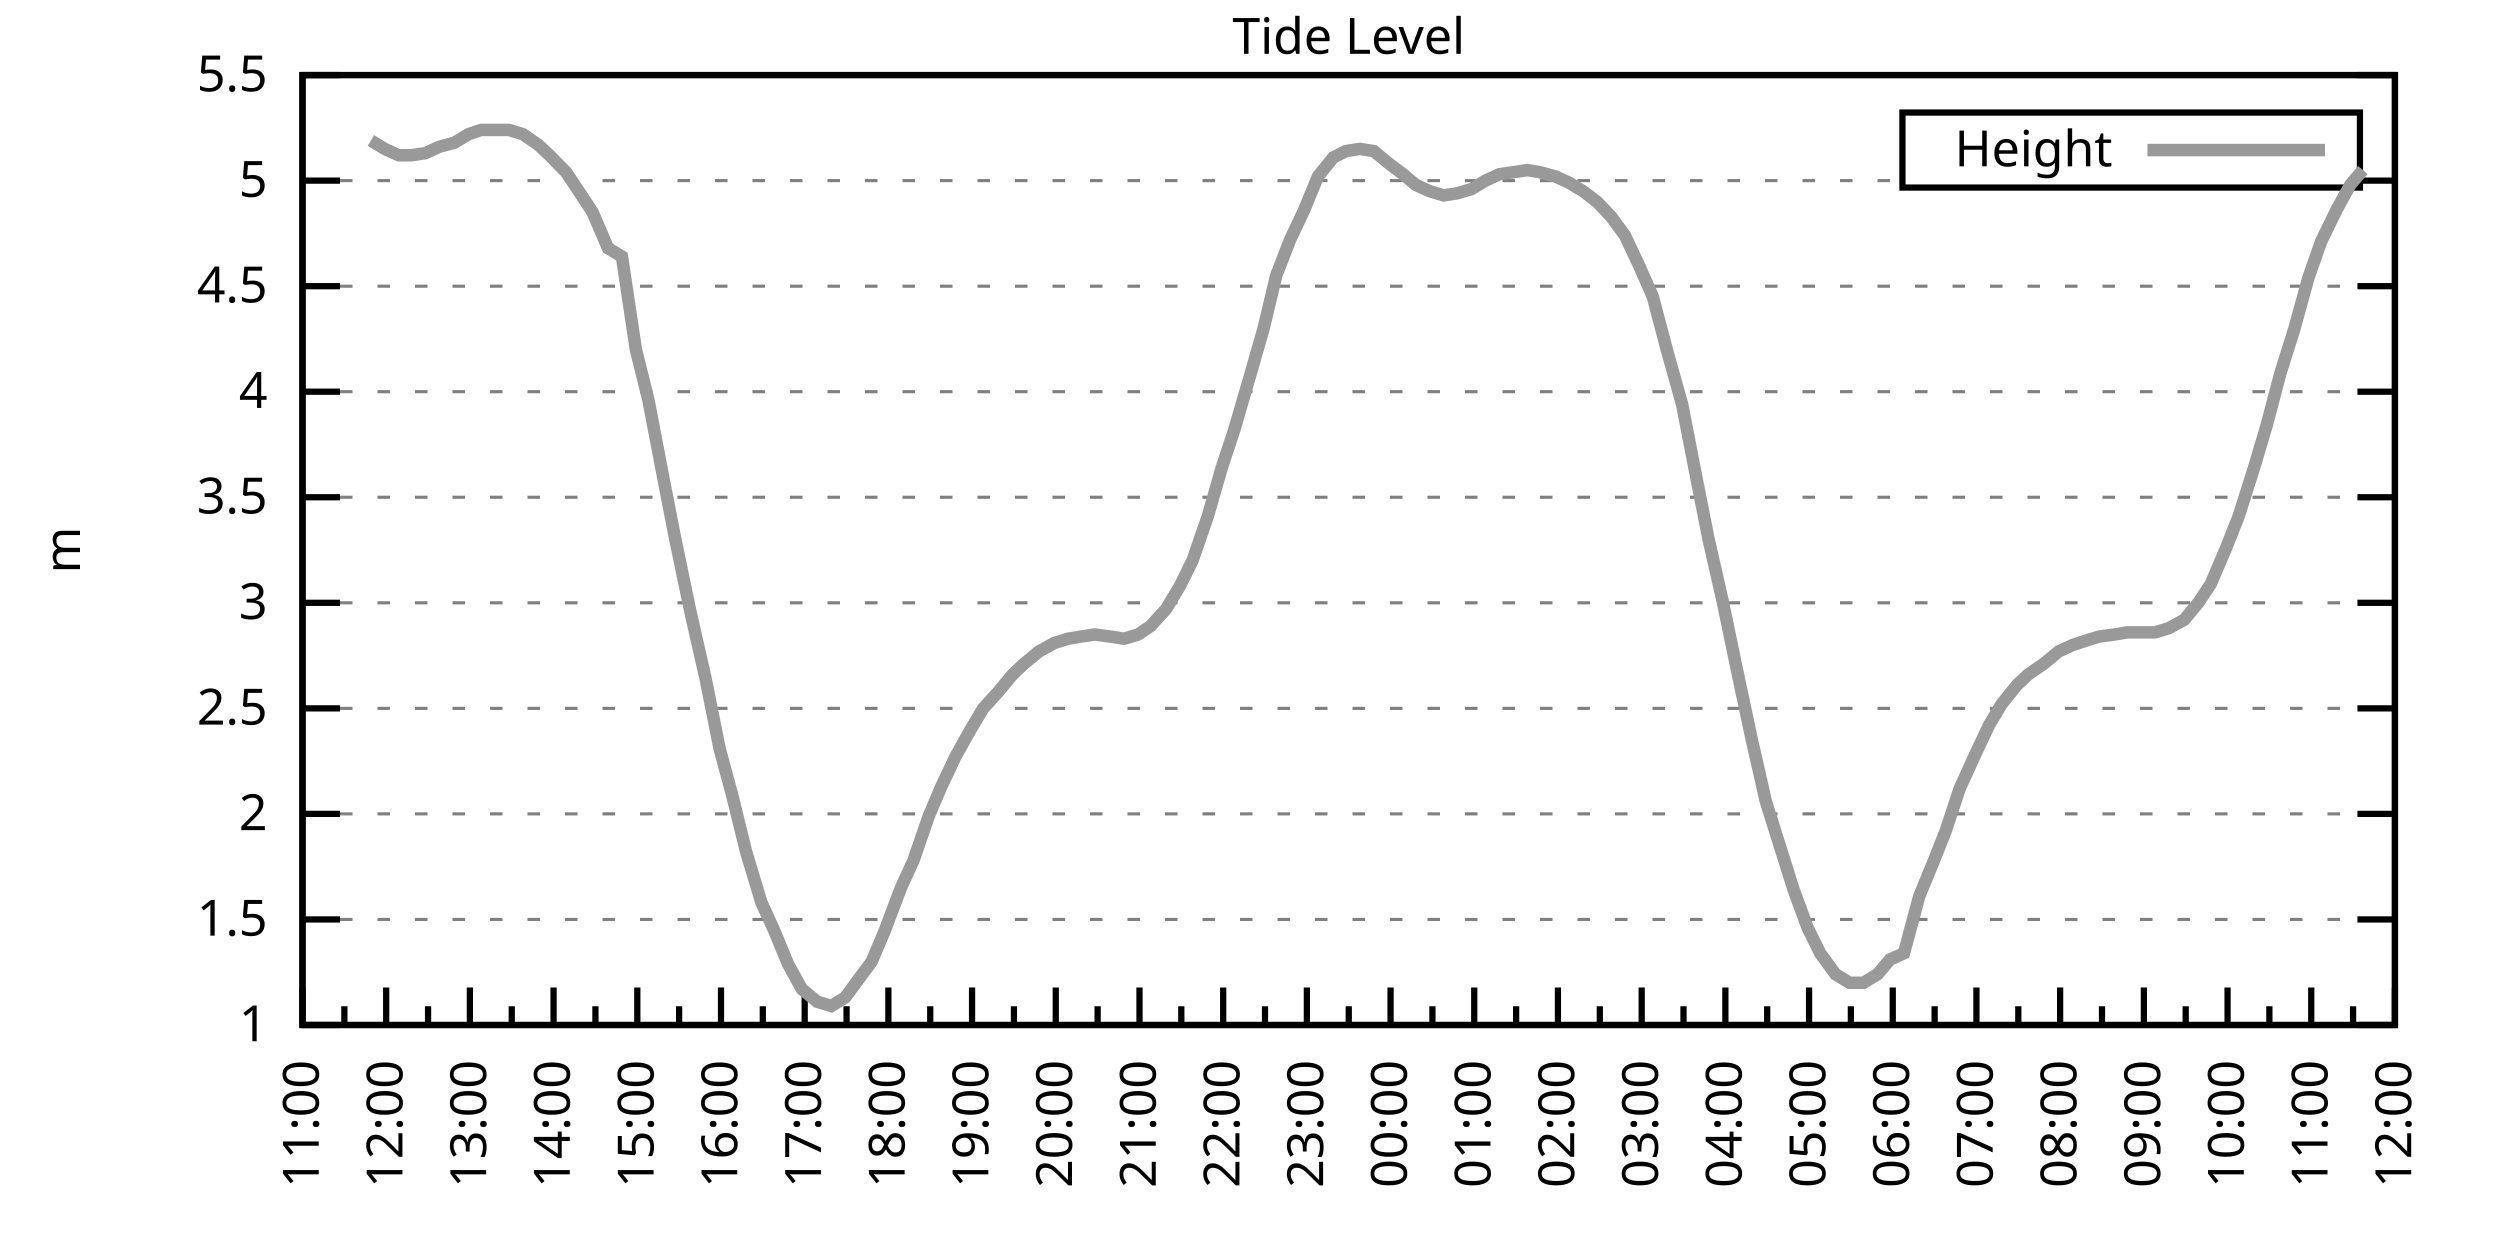
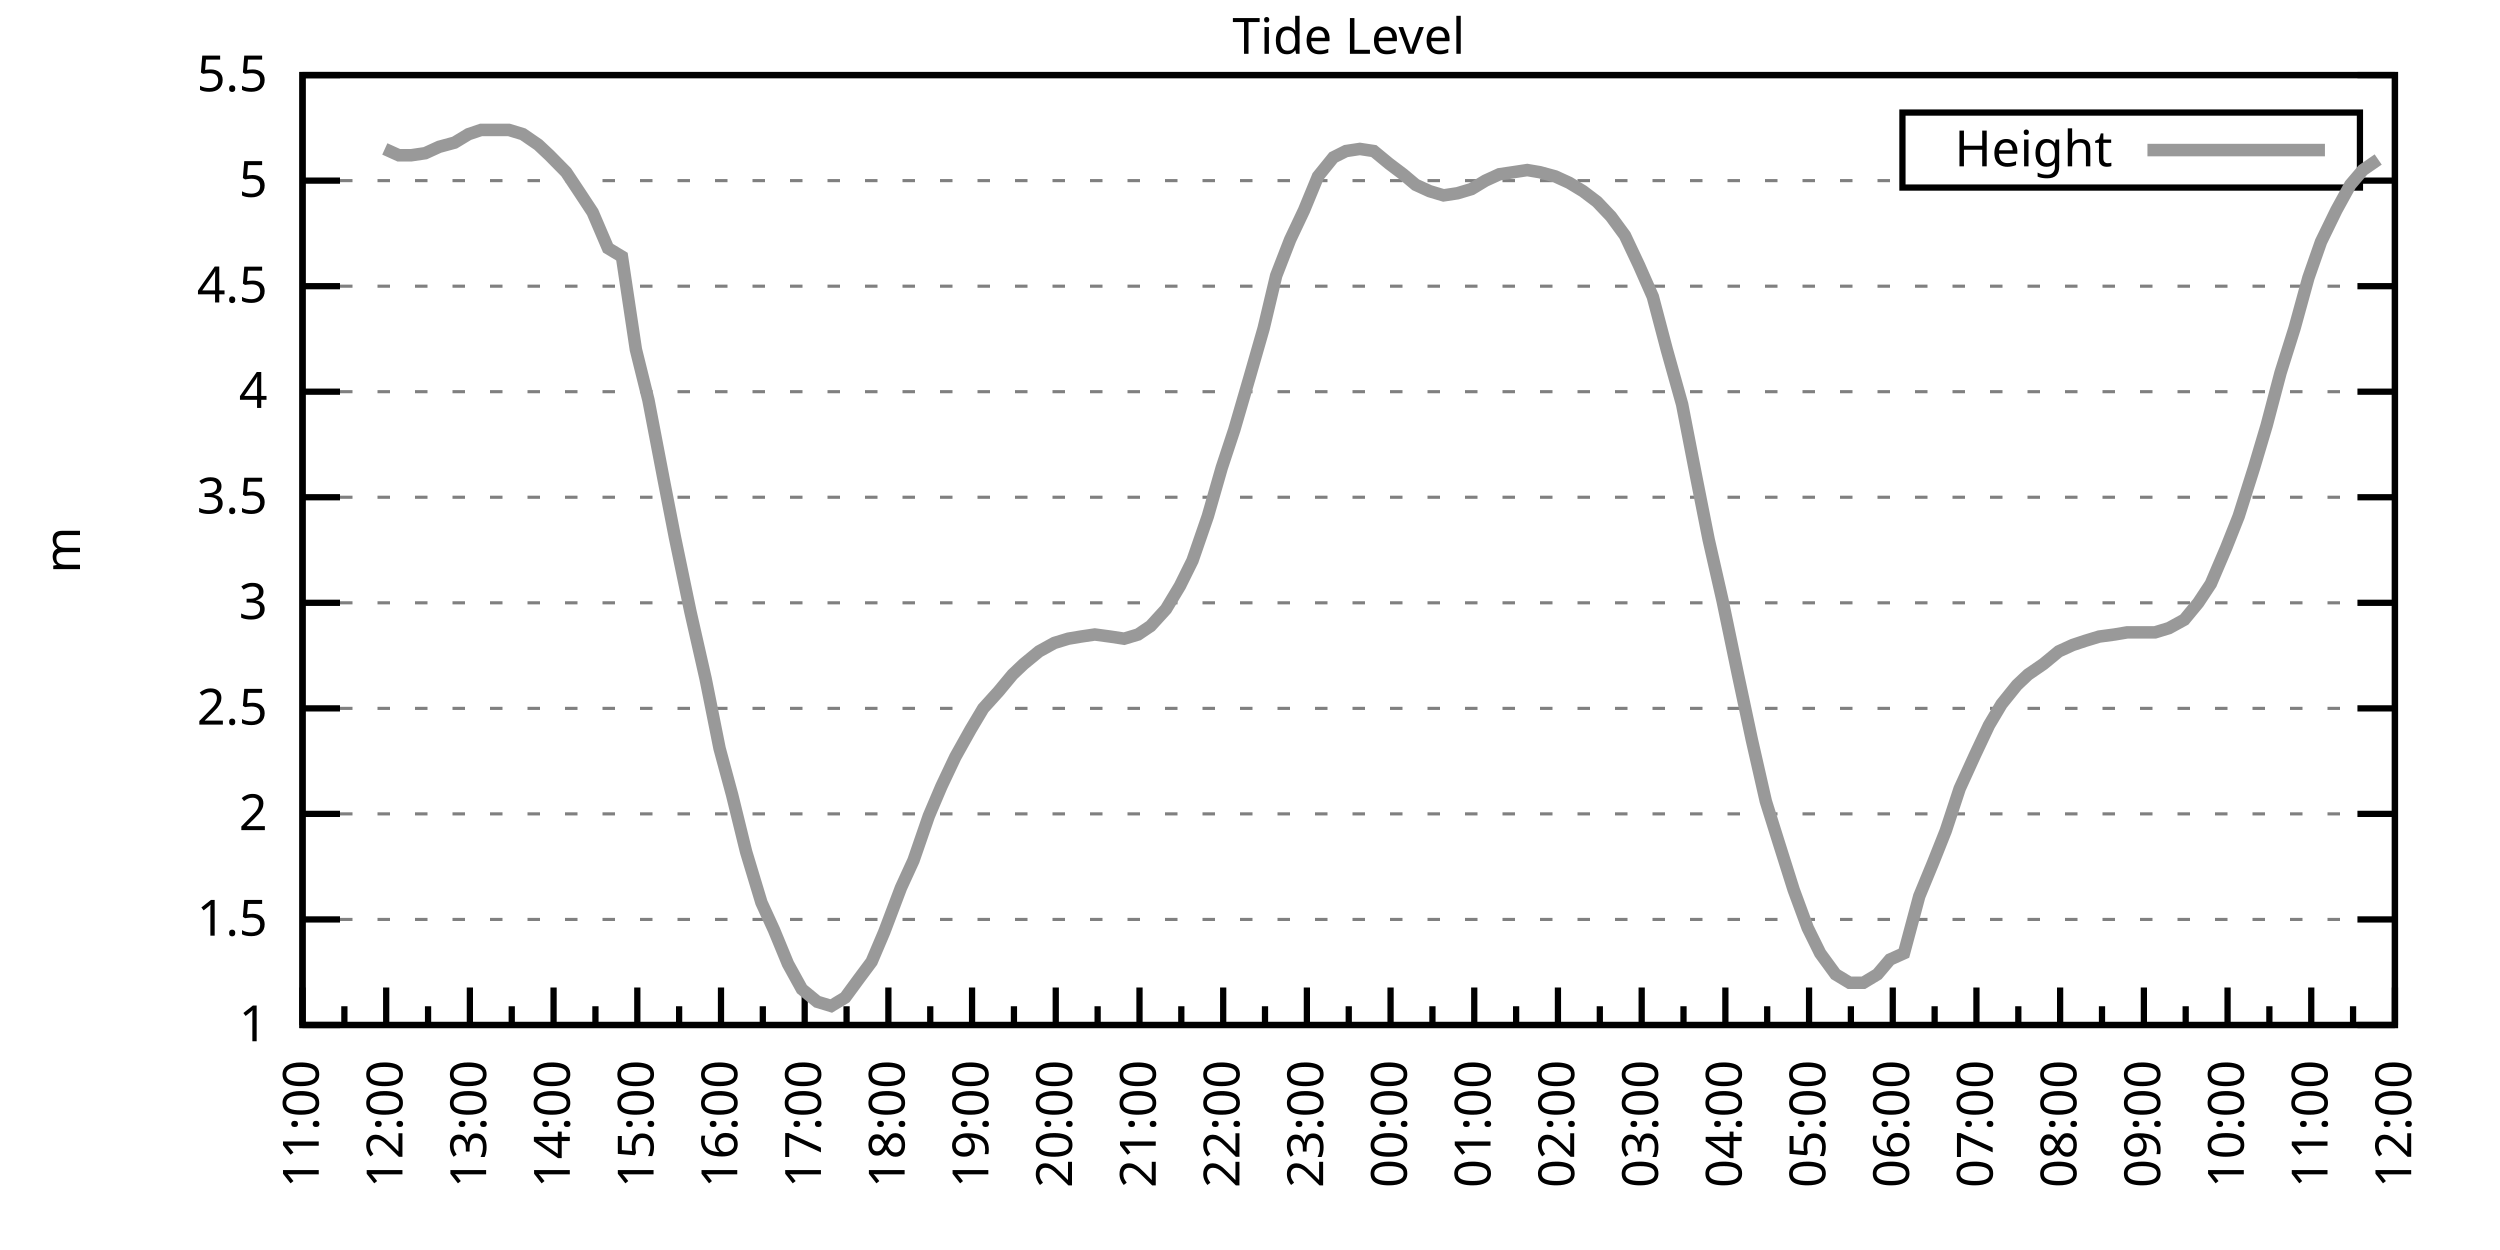
<svg xmlns="http://www.w3.org/2000/svg" xmlns:xlink="http://www.w3.org/1999/xlink" width="400" height="200" viewBox="0 0 400 200">
  <g id="gnuplot_canvas">
    <rect x="0" y="0" width="400" height="200" fill="none" />
    <defs>
      <circle id="gpDot" r="0.5" stroke-width="0.5" stroke="currentColor" />
      <path id="gpPt0" stroke-width="0.333" stroke="currentColor" d="M-1,0 h2 M0,-1 v2" />
      <path id="gpPt1" stroke-width="0.333" stroke="currentColor" d="M-1,-1 L1,1 M1,-1 L-1,1" />
      <path id="gpPt2" stroke-width="0.333" stroke="currentColor" d="M-1,0 L1,0 M0,-1 L0,1 M-1,-1 L1,1 M-1,1 L1,-1" />
      <rect id="gpPt3" stroke-width="0.333" stroke="currentColor" x="-1" y="-1" width="2" height="2" />
      <rect id="gpPt4" stroke-width="0.333" stroke="currentColor" fill="currentColor" x="-1" y="-1" width="2" height="2" />
      <circle id="gpPt5" stroke-width="0.333" stroke="currentColor" cx="0" cy="0" r="1" />
      <use xlink:href="#gpPt5" id="gpPt6" fill="currentColor" stroke="none" />
      <path id="gpPt7" stroke-width="0.333" stroke="currentColor" d="M0,-1.33 L-1.33,0.67 L1.33,0.67 z" />
      <use xlink:href="#gpPt7" id="gpPt8" fill="currentColor" stroke="none" />
      <use xlink:href="#gpPt7" id="gpPt9" stroke="currentColor" transform="rotate(180)" />
      <use xlink:href="#gpPt9" id="gpPt10" fill="currentColor" stroke="none" />
      <use xlink:href="#gpPt3" id="gpPt11" stroke="currentColor" transform="rotate(45)" />
      <use xlink:href="#gpPt11" id="gpPt12" fill="currentColor" stroke="none" />
      <path id="gpPt13" stroke-width="0.333" stroke="currentColor" d="M0,1.330 L1.265,0.411 L0.782,-1.067 L-0.782,-1.076 L-1.265,0.411 z" />
      <use xlink:href="#gpPt13" id="gpPt14" fill="currentColor" stroke="none" />
      <filter id="textbox" filterUnits="objectBoundingBox" x="0" y="0" height="1" width="1">
        <feFlood flood-color="white" flood-opacity="1" result="bgnd" />
        <feComposite in="SourceGraphic" in2="bgnd" operator="atop" />
      </filter>
      <filter id="greybox" filterUnits="objectBoundingBox" x="0" y="0" height="1" width="1">
        <feFlood flood-color="lightgrey" flood-opacity="1" result="grey" />
        <feComposite in="SourceGraphic" in2="grey" operator="atop" />
      </filter>
    </defs>
    <g fill="none" color="white" stroke="currentColor" stroke-width="1.00" stroke-linecap="butt" stroke-linejoin="miter">
</g>
    <g fill="none" color="black" stroke="currentColor" stroke-width="1.00" stroke-linecap="butt" stroke-linejoin="miter">
      <g stroke="none" shape-rendering="crispEdges">
        <polygon fill="rgb(255, 255, 255)" points="48.40,164.00 383.18,164.00 383.18,12.02 48.40,12.02 " />
      </g>
    </g>
    <g fill="none" color="black" stroke="currentColor" stroke-width="1.00" stroke-linecap="butt" stroke-linejoin="miter">
</g>
    <g fill="none" color="black" stroke="black" stroke-width="0.50" stroke-linecap="butt" stroke-linejoin="miter">
</g>
    <g fill="none" color="gray" stroke="currentColor" stroke-width="0.50" stroke-linecap="butt" stroke-linejoin="miter">
      <path stroke="gray" stroke-dasharray="2,4" class="gridline" d="M48.40,164.00 L383.19,164.00  " />
    </g>
    <g fill="none" color="gray" stroke="gray" stroke-width="1.00" stroke-linecap="butt" stroke-linejoin="miter">
</g>
    <g fill="none" color="black" stroke="currentColor" stroke-width="1.00" stroke-linecap="butt" stroke-linejoin="miter">
      <path stroke="black" d="M48.40,164.00 L54.40,164.00 M383.19,164.00 L377.19,164.00  " />
      <g transform="translate(42.80,166.60)" stroke="none" fill="black" font-family="Sans" font-size="8.00" text-anchor="end">
        <text>
          <tspan font-family="Sans"> 1</tspan>
        </text>
      </g>
    </g>
    <g fill="none" color="black" stroke="currentColor" stroke-width="1.00" stroke-linecap="butt" stroke-linejoin="miter">
</g>
    <g fill="none" color="black" stroke="black" stroke-width="0.50" stroke-linecap="butt" stroke-linejoin="miter">
</g>
    <g fill="none" color="gray" stroke="currentColor" stroke-width="0.50" stroke-linecap="butt" stroke-linejoin="miter">
      <path stroke="gray" stroke-dasharray="2,4" class="gridline" d="M48.40,147.11 L383.19,147.11  " />
    </g>
    <g fill="none" color="gray" stroke="gray" stroke-width="1.00" stroke-linecap="butt" stroke-linejoin="miter">
</g>
    <g fill="none" color="black" stroke="currentColor" stroke-width="1.00" stroke-linecap="butt" stroke-linejoin="miter">
      <path stroke="black" d="M48.40,147.11 L54.40,147.11 M383.19,147.11 L377.19,147.11  " />
      <g transform="translate(42.80,149.71)" stroke="none" fill="black" font-family="Sans" font-size="8.00" text-anchor="end">
        <text>
          <tspan font-family="Sans"> 1.5</tspan>
        </text>
      </g>
    </g>
    <g fill="none" color="black" stroke="currentColor" stroke-width="1.00" stroke-linecap="butt" stroke-linejoin="miter">
</g>
    <g fill="none" color="black" stroke="black" stroke-width="0.50" stroke-linecap="butt" stroke-linejoin="miter">
</g>
    <g fill="none" color="gray" stroke="currentColor" stroke-width="0.50" stroke-linecap="butt" stroke-linejoin="miter">
      <path stroke="gray" stroke-dasharray="2,4" class="gridline" d="M48.40,130.22 L383.19,130.22  " />
    </g>
    <g fill="none" color="gray" stroke="gray" stroke-width="1.00" stroke-linecap="butt" stroke-linejoin="miter">
</g>
    <g fill="none" color="black" stroke="currentColor" stroke-width="1.00" stroke-linecap="butt" stroke-linejoin="miter">
      <path stroke="black" d="M48.40,130.22 L54.40,130.22 M383.19,130.22 L377.19,130.22  " />
      <g transform="translate(42.80,132.82)" stroke="none" fill="black" font-family="Sans" font-size="8.00" text-anchor="end">
        <text>
          <tspan font-family="Sans"> 2</tspan>
        </text>
      </g>
    </g>
    <g fill="none" color="black" stroke="currentColor" stroke-width="1.00" stroke-linecap="butt" stroke-linejoin="miter">
</g>
    <g fill="none" color="black" stroke="black" stroke-width="0.50" stroke-linecap="butt" stroke-linejoin="miter">
</g>
    <g fill="none" color="gray" stroke="currentColor" stroke-width="0.50" stroke-linecap="butt" stroke-linejoin="miter">
      <path stroke="gray" stroke-dasharray="2,4" class="gridline" d="M48.40,113.34 L383.19,113.34  " />
    </g>
    <g fill="none" color="gray" stroke="gray" stroke-width="1.00" stroke-linecap="butt" stroke-linejoin="miter">
</g>
    <g fill="none" color="black" stroke="currentColor" stroke-width="1.00" stroke-linecap="butt" stroke-linejoin="miter">
      <path stroke="black" d="M48.40,113.34 L54.40,113.34 M383.19,113.34 L377.19,113.34  " />
      <g transform="translate(42.80,115.94)" stroke="none" fill="black" font-family="Sans" font-size="8.00" text-anchor="end">
        <text>
          <tspan font-family="Sans"> 2.5</tspan>
        </text>
      </g>
    </g>
    <g fill="none" color="black" stroke="currentColor" stroke-width="1.00" stroke-linecap="butt" stroke-linejoin="miter">
</g>
    <g fill="none" color="black" stroke="black" stroke-width="0.50" stroke-linecap="butt" stroke-linejoin="miter">
</g>
    <g fill="none" color="gray" stroke="currentColor" stroke-width="0.50" stroke-linecap="butt" stroke-linejoin="miter">
      <path stroke="gray" stroke-dasharray="2,4" class="gridline" d="M48.40,96.45 L383.19,96.45  " />
    </g>
    <g fill="none" color="gray" stroke="gray" stroke-width="1.00" stroke-linecap="butt" stroke-linejoin="miter">
</g>
    <g fill="none" color="black" stroke="currentColor" stroke-width="1.00" stroke-linecap="butt" stroke-linejoin="miter">
      <path stroke="black" d="M48.40,96.45 L54.40,96.45 M383.19,96.45 L377.19,96.45  " />
      <g transform="translate(42.80,99.05)" stroke="none" fill="black" font-family="Sans" font-size="8.00" text-anchor="end">
        <text>
          <tspan font-family="Sans"> 3</tspan>
        </text>
      </g>
    </g>
    <g fill="none" color="black" stroke="currentColor" stroke-width="1.00" stroke-linecap="butt" stroke-linejoin="miter">
</g>
    <g fill="none" color="black" stroke="black" stroke-width="0.50" stroke-linecap="butt" stroke-linejoin="miter">
</g>
    <g fill="none" color="gray" stroke="currentColor" stroke-width="0.50" stroke-linecap="butt" stroke-linejoin="miter">
      <path stroke="gray" stroke-dasharray="2,4" class="gridline" d="M48.40,79.56 L383.19,79.56  " />
    </g>
    <g fill="none" color="gray" stroke="gray" stroke-width="1.00" stroke-linecap="butt" stroke-linejoin="miter">
</g>
    <g fill="none" color="black" stroke="currentColor" stroke-width="1.00" stroke-linecap="butt" stroke-linejoin="miter">
      <path stroke="black" d="M48.40,79.56 L54.40,79.56 M383.19,79.56 L377.19,79.56  " />
      <g transform="translate(42.80,82.16)" stroke="none" fill="black" font-family="Sans" font-size="8.00" text-anchor="end">
        <text>
          <tspan font-family="Sans"> 3.5</tspan>
        </text>
      </g>
    </g>
    <g fill="none" color="black" stroke="currentColor" stroke-width="1.00" stroke-linecap="butt" stroke-linejoin="miter">
</g>
    <g fill="none" color="black" stroke="black" stroke-width="0.50" stroke-linecap="butt" stroke-linejoin="miter">
</g>
    <g fill="none" color="gray" stroke="currentColor" stroke-width="0.50" stroke-linecap="butt" stroke-linejoin="miter">
      <path stroke="gray" stroke-dasharray="2,4" class="gridline" d="M48.40,62.67 L383.19,62.67  " />
    </g>
    <g fill="none" color="gray" stroke="gray" stroke-width="1.00" stroke-linecap="butt" stroke-linejoin="miter">
</g>
    <g fill="none" color="black" stroke="currentColor" stroke-width="1.00" stroke-linecap="butt" stroke-linejoin="miter">
      <path stroke="black" d="M48.40,62.67 L54.40,62.67 M383.19,62.67 L377.19,62.67  " />
      <g transform="translate(42.80,65.27)" stroke="none" fill="black" font-family="Sans" font-size="8.00" text-anchor="end">
        <text>
          <tspan font-family="Sans"> 4</tspan>
        </text>
      </g>
    </g>
    <g fill="none" color="black" stroke="currentColor" stroke-width="1.00" stroke-linecap="butt" stroke-linejoin="miter">
</g>
    <g fill="none" color="black" stroke="black" stroke-width="0.50" stroke-linecap="butt" stroke-linejoin="miter">
</g>
    <g fill="none" color="gray" stroke="currentColor" stroke-width="0.50" stroke-linecap="butt" stroke-linejoin="miter">
      <path stroke="gray" stroke-dasharray="2,4" class="gridline" d="M48.40,45.79 L383.19,45.79  " />
    </g>
    <g fill="none" color="gray" stroke="gray" stroke-width="1.00" stroke-linecap="butt" stroke-linejoin="miter">
</g>
    <g fill="none" color="black" stroke="currentColor" stroke-width="1.00" stroke-linecap="butt" stroke-linejoin="miter">
      <path stroke="black" d="M48.40,45.79 L54.40,45.79 M383.19,45.79 L377.19,45.79  " />
      <g transform="translate(42.80,48.39)" stroke="none" fill="black" font-family="Sans" font-size="8.00" text-anchor="end">
        <text>
          <tspan font-family="Sans"> 4.5</tspan>
        </text>
      </g>
    </g>
    <g fill="none" color="black" stroke="currentColor" stroke-width="1.00" stroke-linecap="butt" stroke-linejoin="miter">
</g>
    <g fill="none" color="black" stroke="black" stroke-width="0.50" stroke-linecap="butt" stroke-linejoin="miter">
</g>
    <g fill="none" color="gray" stroke="currentColor" stroke-width="0.50" stroke-linecap="butt" stroke-linejoin="miter">
      <path stroke="gray" stroke-dasharray="2,4" class="gridline" d="M48.40,28.90 L304.39,28.90 M377.59,28.90 L383.19,28.90  " />
    </g>
    <g fill="none" color="gray" stroke="gray" stroke-width="1.00" stroke-linecap="butt" stroke-linejoin="miter">
</g>
    <g fill="none" color="black" stroke="currentColor" stroke-width="1.00" stroke-linecap="butt" stroke-linejoin="miter">
      <path stroke="black" d="M48.40,28.90 L54.40,28.90 M383.19,28.90 L377.19,28.90  " />
      <g transform="translate(42.80,31.50)" stroke="none" fill="black" font-family="Sans" font-size="8.00" text-anchor="end">
        <text>
          <tspan font-family="Sans"> 5</tspan>
        </text>
      </g>
    </g>
    <g fill="none" color="black" stroke="currentColor" stroke-width="1.00" stroke-linecap="butt" stroke-linejoin="miter">
</g>
    <g fill="none" color="black" stroke="black" stroke-width="0.50" stroke-linecap="butt" stroke-linejoin="miter">
</g>
    <g fill="none" color="gray" stroke="currentColor" stroke-width="0.50" stroke-linecap="butt" stroke-linejoin="miter">
      <path stroke="gray" stroke-dasharray="2,4" class="gridline" d="M48.40,12.01 L383.19,12.01  " />
    </g>
    <g fill="none" color="gray" stroke="gray" stroke-width="1.00" stroke-linecap="butt" stroke-linejoin="miter">
</g>
    <g fill="none" color="black" stroke="currentColor" stroke-width="1.00" stroke-linecap="butt" stroke-linejoin="miter">
      <path stroke="black" d="M48.40,12.01 L54.40,12.01 M383.19,12.01 L377.19,12.01  " />
      <g transform="translate(42.80,14.61)" stroke="none" fill="black" font-family="Sans" font-size="8.00" text-anchor="end">
        <text>
          <tspan font-family="Sans"> 5.5</tspan>
        </text>
      </g>
    </g>
    <g fill="none" color="black" stroke="currentColor" stroke-width="1.00" stroke-linecap="butt" stroke-linejoin="miter">
      <path stroke="black" d="M48.40,164.00 L48.40,158.00  " />
      <g transform="translate(51.00,169.60) rotate(270)" stroke="none" fill="black" font-family="Sans" font-size="8.00" text-anchor="end">
        <text>
          <tspan font-family="Sans">11:00</tspan>
        </text>
      </g>
    </g>
    <g fill="none" color="black" stroke="currentColor" stroke-width="1.00" stroke-linecap="butt" stroke-linejoin="miter">
      <path stroke="black" d="M55.10,164.00 L55.10,161.00 M61.79,164.00 L61.79,158.00  " />
      <g transform="translate(64.39,169.60) rotate(270)" stroke="none" fill="black" font-family="Sans" font-size="8.00" text-anchor="end">
        <text>
          <tspan font-family="Sans">12:00</tspan>
        </text>
      </g>
    </g>
    <g fill="none" color="black" stroke="currentColor" stroke-width="1.00" stroke-linecap="butt" stroke-linejoin="miter">
      <path stroke="black" d="M68.49,164.00 L68.49,161.00 M75.18,164.00 L75.18,158.00  " />
      <g transform="translate(77.78,169.60) rotate(270)" stroke="none" fill="black" font-family="Sans" font-size="8.00" text-anchor="end">
        <text>
          <tspan font-family="Sans">13:00</tspan>
        </text>
      </g>
    </g>
    <g fill="none" color="black" stroke="currentColor" stroke-width="1.00" stroke-linecap="butt" stroke-linejoin="miter">
      <path stroke="black" d="M81.88,164.00 L81.88,161.00 M88.57,164.00 L88.57,158.00  " />
      <g transform="translate(91.17,169.60) rotate(270)" stroke="none" fill="black" font-family="Sans" font-size="8.00" text-anchor="end">
        <text>
          <tspan font-family="Sans">14:00</tspan>
        </text>
      </g>
    </g>
    <g fill="none" color="black" stroke="currentColor" stroke-width="1.00" stroke-linecap="butt" stroke-linejoin="miter">
      <path stroke="black" d="M95.27,164.00 L95.27,161.00 M101.97,164.00 L101.97,158.00  " />
      <g transform="translate(104.57,169.60) rotate(270)" stroke="none" fill="black" font-family="Sans" font-size="8.00" text-anchor="end">
        <text>
          <tspan font-family="Sans">15:00</tspan>
        </text>
      </g>
    </g>
    <g fill="none" color="black" stroke="currentColor" stroke-width="1.00" stroke-linecap="butt" stroke-linejoin="miter">
      <path stroke="black" d="M108.66,164.00 L108.66,161.00 M115.36,164.00 L115.36,158.00  " />
      <g transform="translate(117.96,169.60) rotate(270)" stroke="none" fill="black" font-family="Sans" font-size="8.00" text-anchor="end">
        <text>
          <tspan font-family="Sans">16:00</tspan>
        </text>
      </g>
    </g>
    <g fill="none" color="black" stroke="currentColor" stroke-width="1.00" stroke-linecap="butt" stroke-linejoin="miter">
      <path stroke="black" d="M122.05,164.00 L122.05,161.00 M128.75,164.00 L128.75,158.00  " />
      <g transform="translate(131.35,169.60) rotate(270)" stroke="none" fill="black" font-family="Sans" font-size="8.00" text-anchor="end">
        <text>
          <tspan font-family="Sans">17:00</tspan>
        </text>
      </g>
    </g>
    <g fill="none" color="black" stroke="currentColor" stroke-width="1.00" stroke-linecap="butt" stroke-linejoin="miter">
      <path stroke="black" d="M135.45,164.00 L135.45,161.00 M142.14,164.00 L142.14,158.00  " />
      <g transform="translate(144.74,169.60) rotate(270)" stroke="none" fill="black" font-family="Sans" font-size="8.00" text-anchor="end">
        <text>
          <tspan font-family="Sans">18:00</tspan>
        </text>
      </g>
    </g>
    <g fill="none" color="black" stroke="currentColor" stroke-width="1.00" stroke-linecap="butt" stroke-linejoin="miter">
      <path stroke="black" d="M148.84,164.00 L148.84,161.00 M155.53,164.00 L155.53,158.00  " />
      <g transform="translate(158.13,169.60) rotate(270)" stroke="none" fill="black" font-family="Sans" font-size="8.00" text-anchor="end">
        <text>
          <tspan font-family="Sans">19:00</tspan>
        </text>
      </g>
    </g>
    <g fill="none" color="black" stroke="currentColor" stroke-width="1.00" stroke-linecap="butt" stroke-linejoin="miter">
      <path stroke="black" d="M162.23,164.00 L162.23,161.00 M168.92,164.00 L168.92,158.00  " />
      <g transform="translate(171.52,169.60) rotate(270)" stroke="none" fill="black" font-family="Sans" font-size="8.00" text-anchor="end">
        <text>
          <tspan font-family="Sans">20:00</tspan>
        </text>
      </g>
    </g>
    <g fill="none" color="black" stroke="currentColor" stroke-width="1.00" stroke-linecap="butt" stroke-linejoin="miter">
      <path stroke="black" d="M175.62,164.00 L175.62,161.00 M182.32,164.00 L182.32,158.00  " />
      <g transform="translate(184.92,169.60) rotate(270)" stroke="none" fill="black" font-family="Sans" font-size="8.00" text-anchor="end">
        <text>
          <tspan font-family="Sans">21:00</tspan>
        </text>
      </g>
    </g>
    <g fill="none" color="black" stroke="currentColor" stroke-width="1.00" stroke-linecap="butt" stroke-linejoin="miter">
      <path stroke="black" d="M189.01,164.00 L189.01,161.00 M195.71,164.00 L195.71,158.00  " />
      <g transform="translate(198.31,169.60) rotate(270)" stroke="none" fill="black" font-family="Sans" font-size="8.00" text-anchor="end">
        <text>
          <tspan font-family="Sans">22:00</tspan>
        </text>
      </g>
    </g>
    <g fill="none" color="black" stroke="currentColor" stroke-width="1.00" stroke-linecap="butt" stroke-linejoin="miter">
      <path stroke="black" d="M202.40,164.00 L202.40,161.00 M209.10,164.00 L209.10,158.00  " />
      <g transform="translate(211.70,169.60) rotate(270)" stroke="none" fill="black" font-family="Sans" font-size="8.00" text-anchor="end">
        <text>
          <tspan font-family="Sans">23:00</tspan>
        </text>
      </g>
    </g>
    <g fill="none" color="black" stroke="currentColor" stroke-width="1.00" stroke-linecap="butt" stroke-linejoin="miter">
      <path stroke="black" d="M215.80,164.00 L215.80,161.00 M222.49,164.00 L222.49,158.00  " />
      <g transform="translate(225.09,169.60) rotate(270)" stroke="none" fill="black" font-family="Sans" font-size="8.00" text-anchor="end">
        <text>
          <tspan font-family="Sans">00:00</tspan>
        </text>
      </g>
    </g>
    <g fill="none" color="black" stroke="currentColor" stroke-width="1.00" stroke-linecap="butt" stroke-linejoin="miter">
      <path stroke="black" d="M229.19,164.00 L229.19,161.00 M235.88,164.00 L235.88,158.00  " />
      <g transform="translate(238.48,169.60) rotate(270)" stroke="none" fill="black" font-family="Sans" font-size="8.00" text-anchor="end">
        <text>
          <tspan font-family="Sans">01:00</tspan>
        </text>
      </g>
    </g>
    <g fill="none" color="black" stroke="currentColor" stroke-width="1.00" stroke-linecap="butt" stroke-linejoin="miter">
      <path stroke="black" d="M242.58,164.00 L242.58,161.00 M249.27,164.00 L249.27,158.00  " />
      <g transform="translate(251.87,169.60) rotate(270)" stroke="none" fill="black" font-family="Sans" font-size="8.00" text-anchor="end">
        <text>
          <tspan font-family="Sans">02:00</tspan>
        </text>
      </g>
    </g>
    <g fill="none" color="black" stroke="currentColor" stroke-width="1.00" stroke-linecap="butt" stroke-linejoin="miter">
      <path stroke="black" d="M255.97,164.00 L255.97,161.00 M262.67,164.00 L262.67,158.00  " />
      <g transform="translate(265.27,169.60) rotate(270)" stroke="none" fill="black" font-family="Sans" font-size="8.00" text-anchor="end">
        <text>
          <tspan font-family="Sans">03:00</tspan>
        </text>
      </g>
    </g>
    <g fill="none" color="black" stroke="currentColor" stroke-width="1.00" stroke-linecap="butt" stroke-linejoin="miter">
      <path stroke="black" d="M269.36,164.00 L269.36,161.00 M276.06,164.00 L276.06,158.00  " />
      <g transform="translate(278.66,169.60) rotate(270)" stroke="none" fill="black" font-family="Sans" font-size="8.00" text-anchor="end">
        <text>
          <tspan font-family="Sans">04:00</tspan>
        </text>
      </g>
    </g>
    <g fill="none" color="black" stroke="currentColor" stroke-width="1.00" stroke-linecap="butt" stroke-linejoin="miter">
      <path stroke="black" d="M282.75,164.00 L282.75,161.00 M289.45,164.00 L289.45,158.00  " />
      <g transform="translate(292.05,169.60) rotate(270)" stroke="none" fill="black" font-family="Sans" font-size="8.00" text-anchor="end">
        <text>
          <tspan font-family="Sans">05:00</tspan>
        </text>
      </g>
    </g>
    <g fill="none" color="black" stroke="currentColor" stroke-width="1.00" stroke-linecap="butt" stroke-linejoin="miter">
      <path stroke="black" d="M296.14,164.00 L296.14,161.00 M302.84,164.00 L302.84,158.00  " />
      <g transform="translate(305.44,169.60) rotate(270)" stroke="none" fill="black" font-family="Sans" font-size="8.00" text-anchor="end">
        <text>
          <tspan font-family="Sans">06:00</tspan>
        </text>
      </g>
    </g>
    <g fill="none" color="black" stroke="currentColor" stroke-width="1.00" stroke-linecap="butt" stroke-linejoin="miter">
      <path stroke="black" d="M309.54,164.00 L309.54,161.00 M316.23,164.00 L316.23,158.00  " />
      <g transform="translate(318.83,169.60) rotate(270)" stroke="none" fill="black" font-family="Sans" font-size="8.00" text-anchor="end">
        <text>
          <tspan font-family="Sans">07:00</tspan>
        </text>
      </g>
    </g>
    <g fill="none" color="black" stroke="currentColor" stroke-width="1.00" stroke-linecap="butt" stroke-linejoin="miter">
      <path stroke="black" d="M322.93,164.00 L322.93,161.00 M329.62,164.00 L329.62,158.00  " />
      <g transform="translate(332.22,169.60) rotate(270)" stroke="none" fill="black" font-family="Sans" font-size="8.00" text-anchor="end">
        <text>
          <tspan font-family="Sans">08:00</tspan>
        </text>
      </g>
    </g>
    <g fill="none" color="black" stroke="currentColor" stroke-width="1.00" stroke-linecap="butt" stroke-linejoin="miter">
      <path stroke="black" d="M336.32,164.00 L336.32,161.00 M343.02,164.00 L343.02,158.00  " />
      <g transform="translate(345.62,169.60) rotate(270)" stroke="none" fill="black" font-family="Sans" font-size="8.00" text-anchor="end">
        <text>
          <tspan font-family="Sans">09:00</tspan>
        </text>
      </g>
    </g>
    <g fill="none" color="black" stroke="currentColor" stroke-width="1.00" stroke-linecap="butt" stroke-linejoin="miter">
      <path stroke="black" d="M349.71,164.00 L349.71,161.00 M356.41,164.00 L356.41,158.00  " />
      <g transform="translate(359.01,169.60) rotate(270)" stroke="none" fill="black" font-family="Sans" font-size="8.00" text-anchor="end">
        <text>
          <tspan font-family="Sans">10:00</tspan>
        </text>
      </g>
    </g>
    <g fill="none" color="black" stroke="currentColor" stroke-width="1.00" stroke-linecap="butt" stroke-linejoin="miter">
      <path stroke="black" d="M363.10,164.00 L363.10,161.00 M369.80,164.00 L369.80,158.00  " />
      <g transform="translate(372.40,169.60) rotate(270)" stroke="none" fill="black" font-family="Sans" font-size="8.00" text-anchor="end">
        <text>
          <tspan font-family="Sans">11:00</tspan>
        </text>
      </g>
    </g>
    <g fill="none" color="black" stroke="currentColor" stroke-width="1.00" stroke-linecap="butt" stroke-linejoin="miter">
      <path stroke="black" d="M376.49,164.00 L376.49,161.00 M383.19,164.00 L383.19,158.00  " />
      <g transform="translate(385.79,169.60) rotate(270)" stroke="none" fill="black" font-family="Sans" font-size="8.00" text-anchor="end">
        <text>
          <tspan font-family="Sans">12:00</tspan>
        </text>
      </g>
    </g>
    <g fill="none" color="black" stroke="currentColor" stroke-width="1.00" stroke-linecap="butt" stroke-linejoin="miter">
</g>
    <g fill="none" color="black" stroke="currentColor" stroke-width="1.00" stroke-linecap="butt" stroke-linejoin="miter">
      <path stroke="black" d="M48.40,12.01 L48.40,164.00 L383.19,164.00 L383.19,12.01 L48.40,12.01 Z  " />
    </g>
    <g fill="none" color="black" stroke="currentColor" stroke-width="1.00" stroke-linecap="butt" stroke-linejoin="miter">
      <g transform="translate(12.80,88.01) rotate(270)" stroke="none" fill="black" font-family="Sans" font-size="8.00" text-anchor="middle">
        <text>
          <tspan font-family="Sans">m</tspan>
        </text>
      </g>
    </g>
    <g fill="none" color="black" stroke="currentColor" stroke-width="1.00" stroke-linecap="butt" stroke-linejoin="miter">
</g>
    <g fill="none" color="black" stroke="currentColor" stroke-width="1.00" stroke-linecap="butt" stroke-linejoin="miter">
      <path stroke="black" d="M304.39,30.01 L304.39,18.01 L377.59,18.01 L377.59,30.01 L304.39,30.01 Z  " />
    </g>
    <g id="Tide_level_plot_1">
      <g fill="none" color="white" stroke="black" stroke-width="2.00" stroke-linecap="butt" stroke-linejoin="miter">
</g>
      <g fill="none" color="black" stroke="currentColor" stroke-width="2.00" stroke-linecap="butt" stroke-linejoin="miter">
        <g transform="translate(337.99,26.61)" stroke="none" fill="black" font-family="Sans" font-size="8.00" text-anchor="end">
          <text>
            <tspan font-family="Sans">Height</tspan>
          </text>
        </g>
      </g>
      <g fill="none" color="black" stroke="currentColor" stroke-width="2.00" stroke-linecap="butt" stroke-linejoin="miter">
-         <path stroke="rgb(153, 153, 153)" d="M343.59,24.01 L371.99,24.01 M59.34,22.48 L61.57,23.83 L63.80,24.84 L65.81,24.84 L68.04,24.51 L70.27,23.49   L72.73,22.82 L74.96,21.47 L76.97,20.79 L79.42,20.79 L81.43,20.79 L83.66,21.47 L86.12,23.16 L87.91,24.84   L90.58,27.55 L92.82,30.92 L94.82,33.96 L97.28,39.71 L99.51,41.06 L101.74,55.92 L103.75,64.02 L106.21,76.86   L107.99,85.98 L110.45,97.80 L112.90,108.61 L115.13,119.75 L117.14,127.18 L119.38,136.30 L121.83,144.41 L123.84,148.80   L126.07,154.21 L128.30,158.26 L130.76,160.28 L132.99,160.96 L135.22,159.61 L137.45,156.57 L139.46,153.87 L141.47,149.14   L144.15,142.05 L146.16,137.66 L148.61,130.56 L150.62,125.83 L152.85,121.11 L155.31,116.71 L157.32,113.34 L159.77,110.63   L162.01,107.93 L163.79,106.24 L166.25,104.22 L168.70,102.87 L170.93,102.19 L172.94,101.85 L175.17,101.52 L177.63,101.85   L179.86,102.19 L182.09,101.52 L184.10,100.16 L186.56,97.46 L188.79,93.75 L190.80,89.69 L193.25,82.60 L195.48,74.83   L197.49,68.75 L199.95,60.31 L202.18,52.54 L204.19,44.10 L206.42,38.35 L208.65,33.63 L210.88,28.22 L213.34,25.18   L215.35,24.17 L217.58,23.83 L219.81,24.17 L222.27,26.20 L224.50,27.88 L226.51,29.57 L228.74,30.59 L230.97,31.26   L233.20,30.92 L235.44,30.25 L237.67,28.90 L239.90,27.88 L242.13,27.55 L244.36,27.21 L246.37,27.55 L248.83,28.22   L251.06,29.24 L253.29,30.59 L255.52,32.28 L257.76,34.64 L259.99,37.68 L262.22,42.41 L264.45,47.47 L266.68,55.92   L269.14,64.70 L271.37,76.18 L273.38,86.32 L275.61,96.11 L278.07,107.93 L280.30,118.40 L282.53,128.20 L284.54,134.62   L286.99,142.38 L289.23,148.46 L291.23,152.52 L293.69,155.89 L295.92,157.24 L298.15,157.24 L300.39,155.89 L302.39,153.53   L304.63,152.52 L307.08,143.40 L309.31,137.99 L311.32,132.93 L313.55,126.17 L316.01,120.77 L318.24,116.04 L320.25,112.66   L322.70,109.62 L324.49,107.93 L326.95,106.24 L329.40,104.22 L331.63,103.20 L333.64,102.53 L335.87,101.85 L338.33,101.52   L340.34,101.18 L342.79,101.18 L344.80,101.18 L347.03,100.50 L349.49,99.15 L351.72,96.45 L353.73,93.41 L356.18,87.67   L358.19,82.60 L360.65,74.83 L362.66,68.08 L364.89,59.63 L367.12,52.54 L369.35,44.43 L371.36,38.69 L373.82,33.63   L376.05,29.57 L378.06,27.21  " />
+         <path stroke="rgb(153, 153, 153)" d="M343.59,24.01 L371.99,24.01 M61.57,23.83 L63.80,24.84 L65.81,24.84 L68.04,24.51 L70.27,23.49 L72.73,22.82   L74.96,21.47 L76.97,20.79 L79.42,20.79 L81.43,20.79 L83.66,21.47 L86.12,23.16 L87.91,24.84 L90.58,27.55   L92.82,30.92 L94.82,33.96 L97.28,39.71 L99.51,41.06 L101.74,55.92 L103.75,64.02 L106.21,76.86 L107.99,85.98   L110.45,97.80 L112.90,108.61 L115.13,119.75 L117.14,127.18 L119.38,136.30 L121.83,144.41 L123.84,148.80 L126.07,154.21   L128.30,158.26 L130.76,160.28 L132.99,160.96 L135.22,159.61 L137.45,156.57 L139.46,153.87 L141.47,149.14 L144.15,142.05   L146.16,137.66 L148.61,130.56 L150.62,125.83 L152.85,121.11 L155.31,116.71 L157.32,113.34 L159.77,110.63 L162.01,107.93   L163.79,106.24 L166.25,104.22 L168.70,102.87 L170.93,102.19 L172.94,101.85 L175.17,101.52 L177.63,101.85 L179.86,102.19   L182.09,101.52 L184.10,100.16 L186.56,97.46 L188.79,93.75 L190.80,89.69 L193.25,82.60 L195.48,74.83 L197.49,68.75   L199.95,60.31 L202.18,52.54 L204.19,44.10 L206.42,38.35 L208.65,33.63 L210.88,28.22 L213.34,25.18 L215.35,24.17   L217.58,23.83 L219.81,24.17 L222.27,26.20 L224.50,27.88 L226.51,29.57 L228.74,30.59 L230.97,31.26 L233.20,30.92   L235.44,30.25 L237.67,28.90 L239.90,27.88 L242.13,27.55 L244.36,27.21 L246.37,27.55 L248.83,28.22 L251.06,29.24   L253.29,30.59 L255.52,32.28 L257.76,34.64 L259.99,37.68 L262.22,42.41 L264.45,47.47 L266.68,55.92 L269.14,64.70   L271.37,76.18 L273.38,86.32 L275.61,96.11 L278.07,107.93 L280.30,118.40 L282.53,128.20 L284.54,134.62 L286.99,142.38   L289.23,148.46 L291.23,152.52 L293.69,155.89 L295.92,157.24 L298.15,157.24 L300.39,155.89 L302.39,153.53 L304.63,152.52   L307.08,143.40 L309.31,137.99 L311.32,132.93 L313.55,126.17 L316.01,120.77 L318.24,116.04 L320.25,112.66 L322.70,109.62   L324.49,107.93 L326.95,106.24 L329.40,104.22 L331.63,103.20 L333.64,102.53 L335.87,101.85 L338.33,101.52 L340.34,101.18   L342.79,101.18 L344.80,101.18 L347.03,100.50 L349.49,99.15 L351.72,96.45 L353.73,93.41 L356.18,87.67 L358.19,82.60   L360.65,74.83 L362.66,68.08 L364.89,59.63 L367.12,52.54 L369.35,44.43 L371.36,38.69 L373.82,33.63 L376.05,29.57   L378.06,27.21 L380.51,25.52  " />
      </g>
    </g>
    <g fill="none" color="black" stroke="currentColor" stroke-width="2.00" stroke-linecap="butt" stroke-linejoin="miter">
</g>
    <g fill="none" color="black" stroke="black" stroke-width="1.00" stroke-linecap="butt" stroke-linejoin="miter">
</g>
    <g fill="none" color="black" stroke="currentColor" stroke-width="1.00" stroke-linecap="butt" stroke-linejoin="miter">
      <path stroke="black" d="M48.40,12.01 L48.40,164.00 L383.19,164.00 L383.19,12.01 L48.40,12.01 Z  " />
    </g>
    <g fill="none" color="black" stroke="currentColor" stroke-width="1.00" stroke-linecap="butt" stroke-linejoin="miter">
      <g transform="translate(215.79,8.61)" stroke="none" fill="black" font-family="Sans" font-size="8.00" text-anchor="middle">
        <text>
          <tspan font-family="Sans">Tide Level</tspan>
        </text>
      </g>
    </g>
    <g fill="none" color="black" stroke="currentColor" stroke-width="1.00" stroke-linecap="butt" stroke-linejoin="miter">
</g>
  </g>
</svg>
